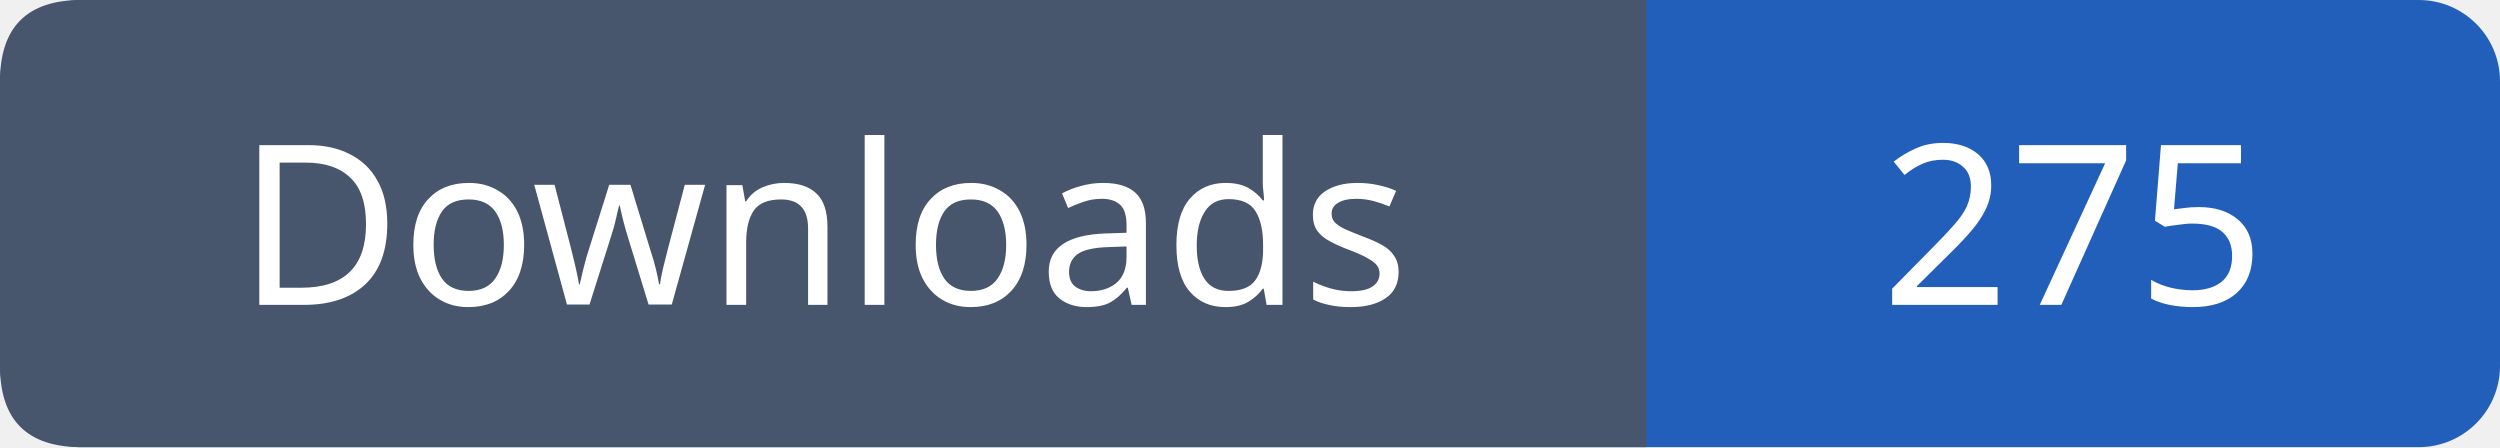
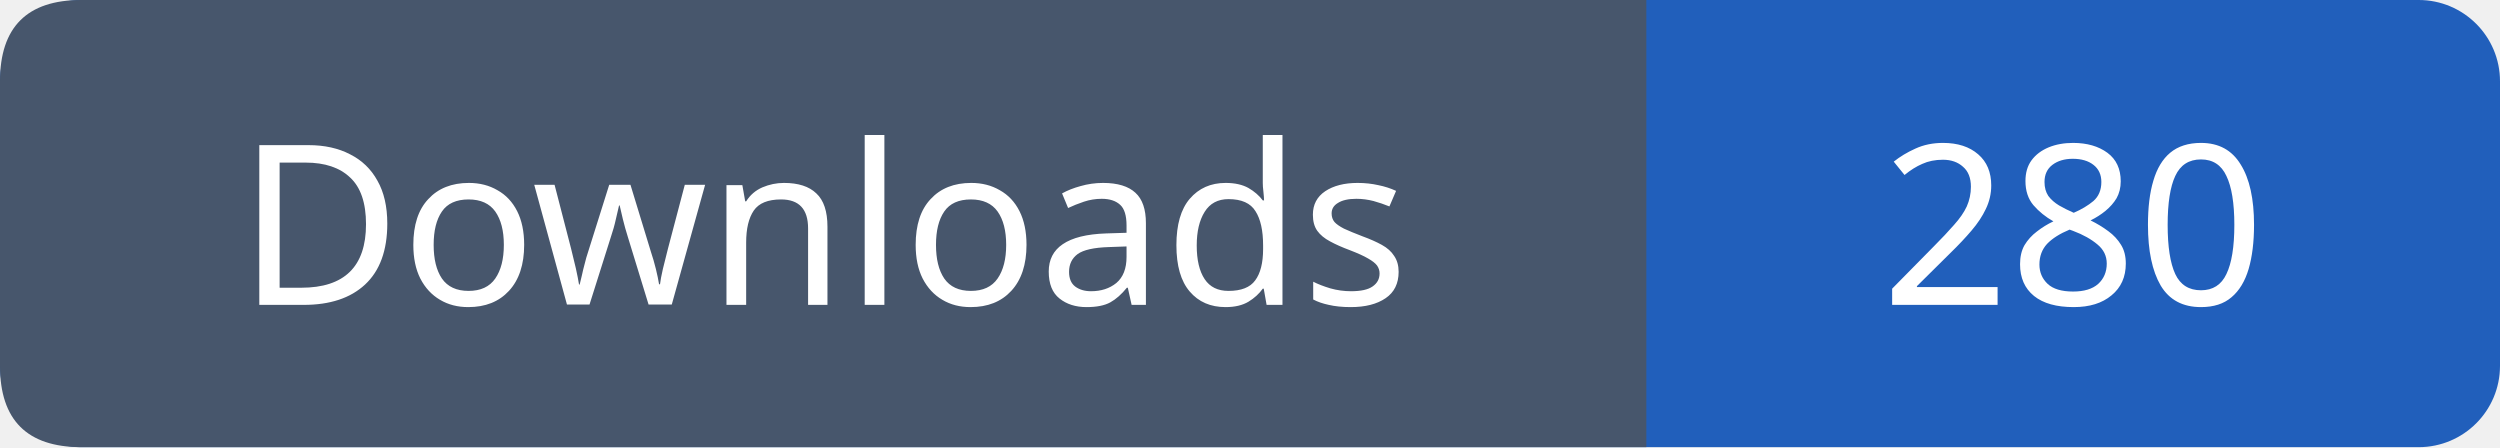
- <svg xmlns="http://www.w3.org/2000/svg" width="123" height="22" viewBox="0 0 123 22" role="img" aria-label="Downloads: 275">
+ <svg xmlns="http://www.w3.org/2000/svg" width="123" height="22" viewBox="0 0 123 22" role="img" aria-label="Downloads: 280">
  <rect width="123" height="22" rx="4" fill="#215fbb" />
  <path fill="#47566c" d="M4 0h77v22H4q-4 0-4-4V4q0-4 4-4" />
  <g font-family="Verdana,sans-serif" font-size="11" fill="white" text-anchor="middle">
    <text x="40.5" y="15">Downloads</text>
-     <text x="102.0" y="15">275</text>
+     <text x="102.0" y="15">280</text>
  </g>
</svg>
